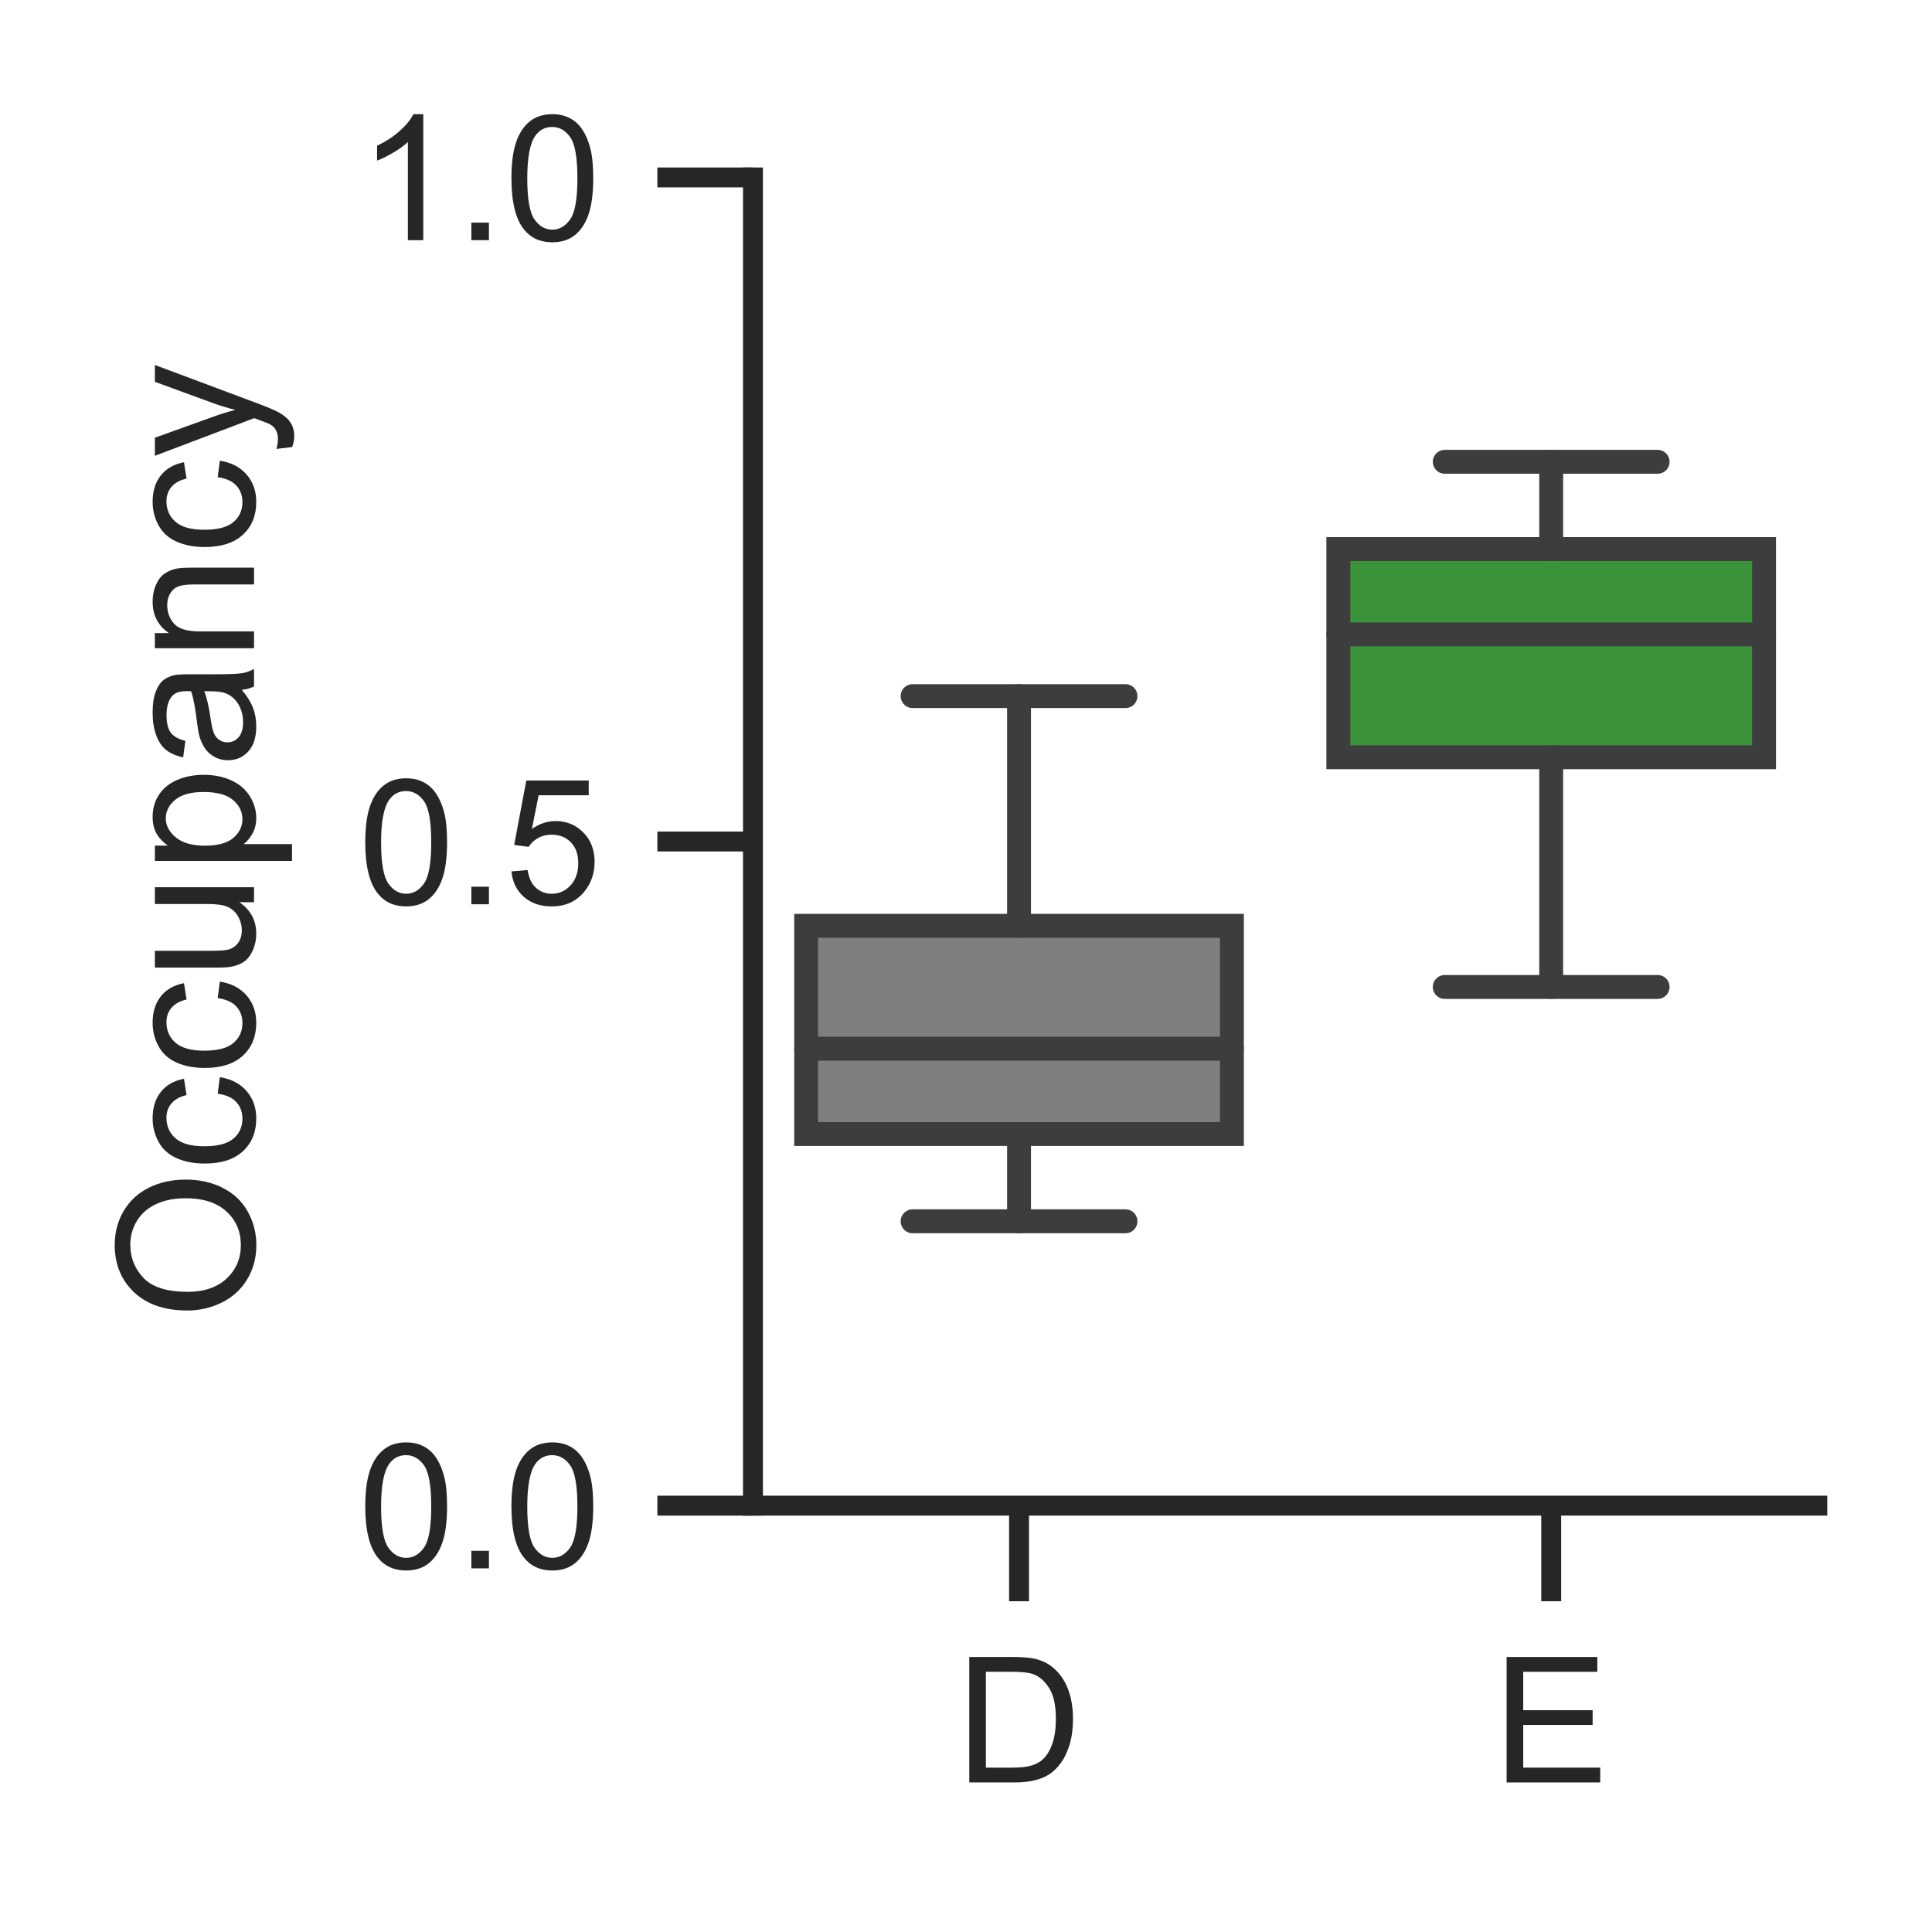
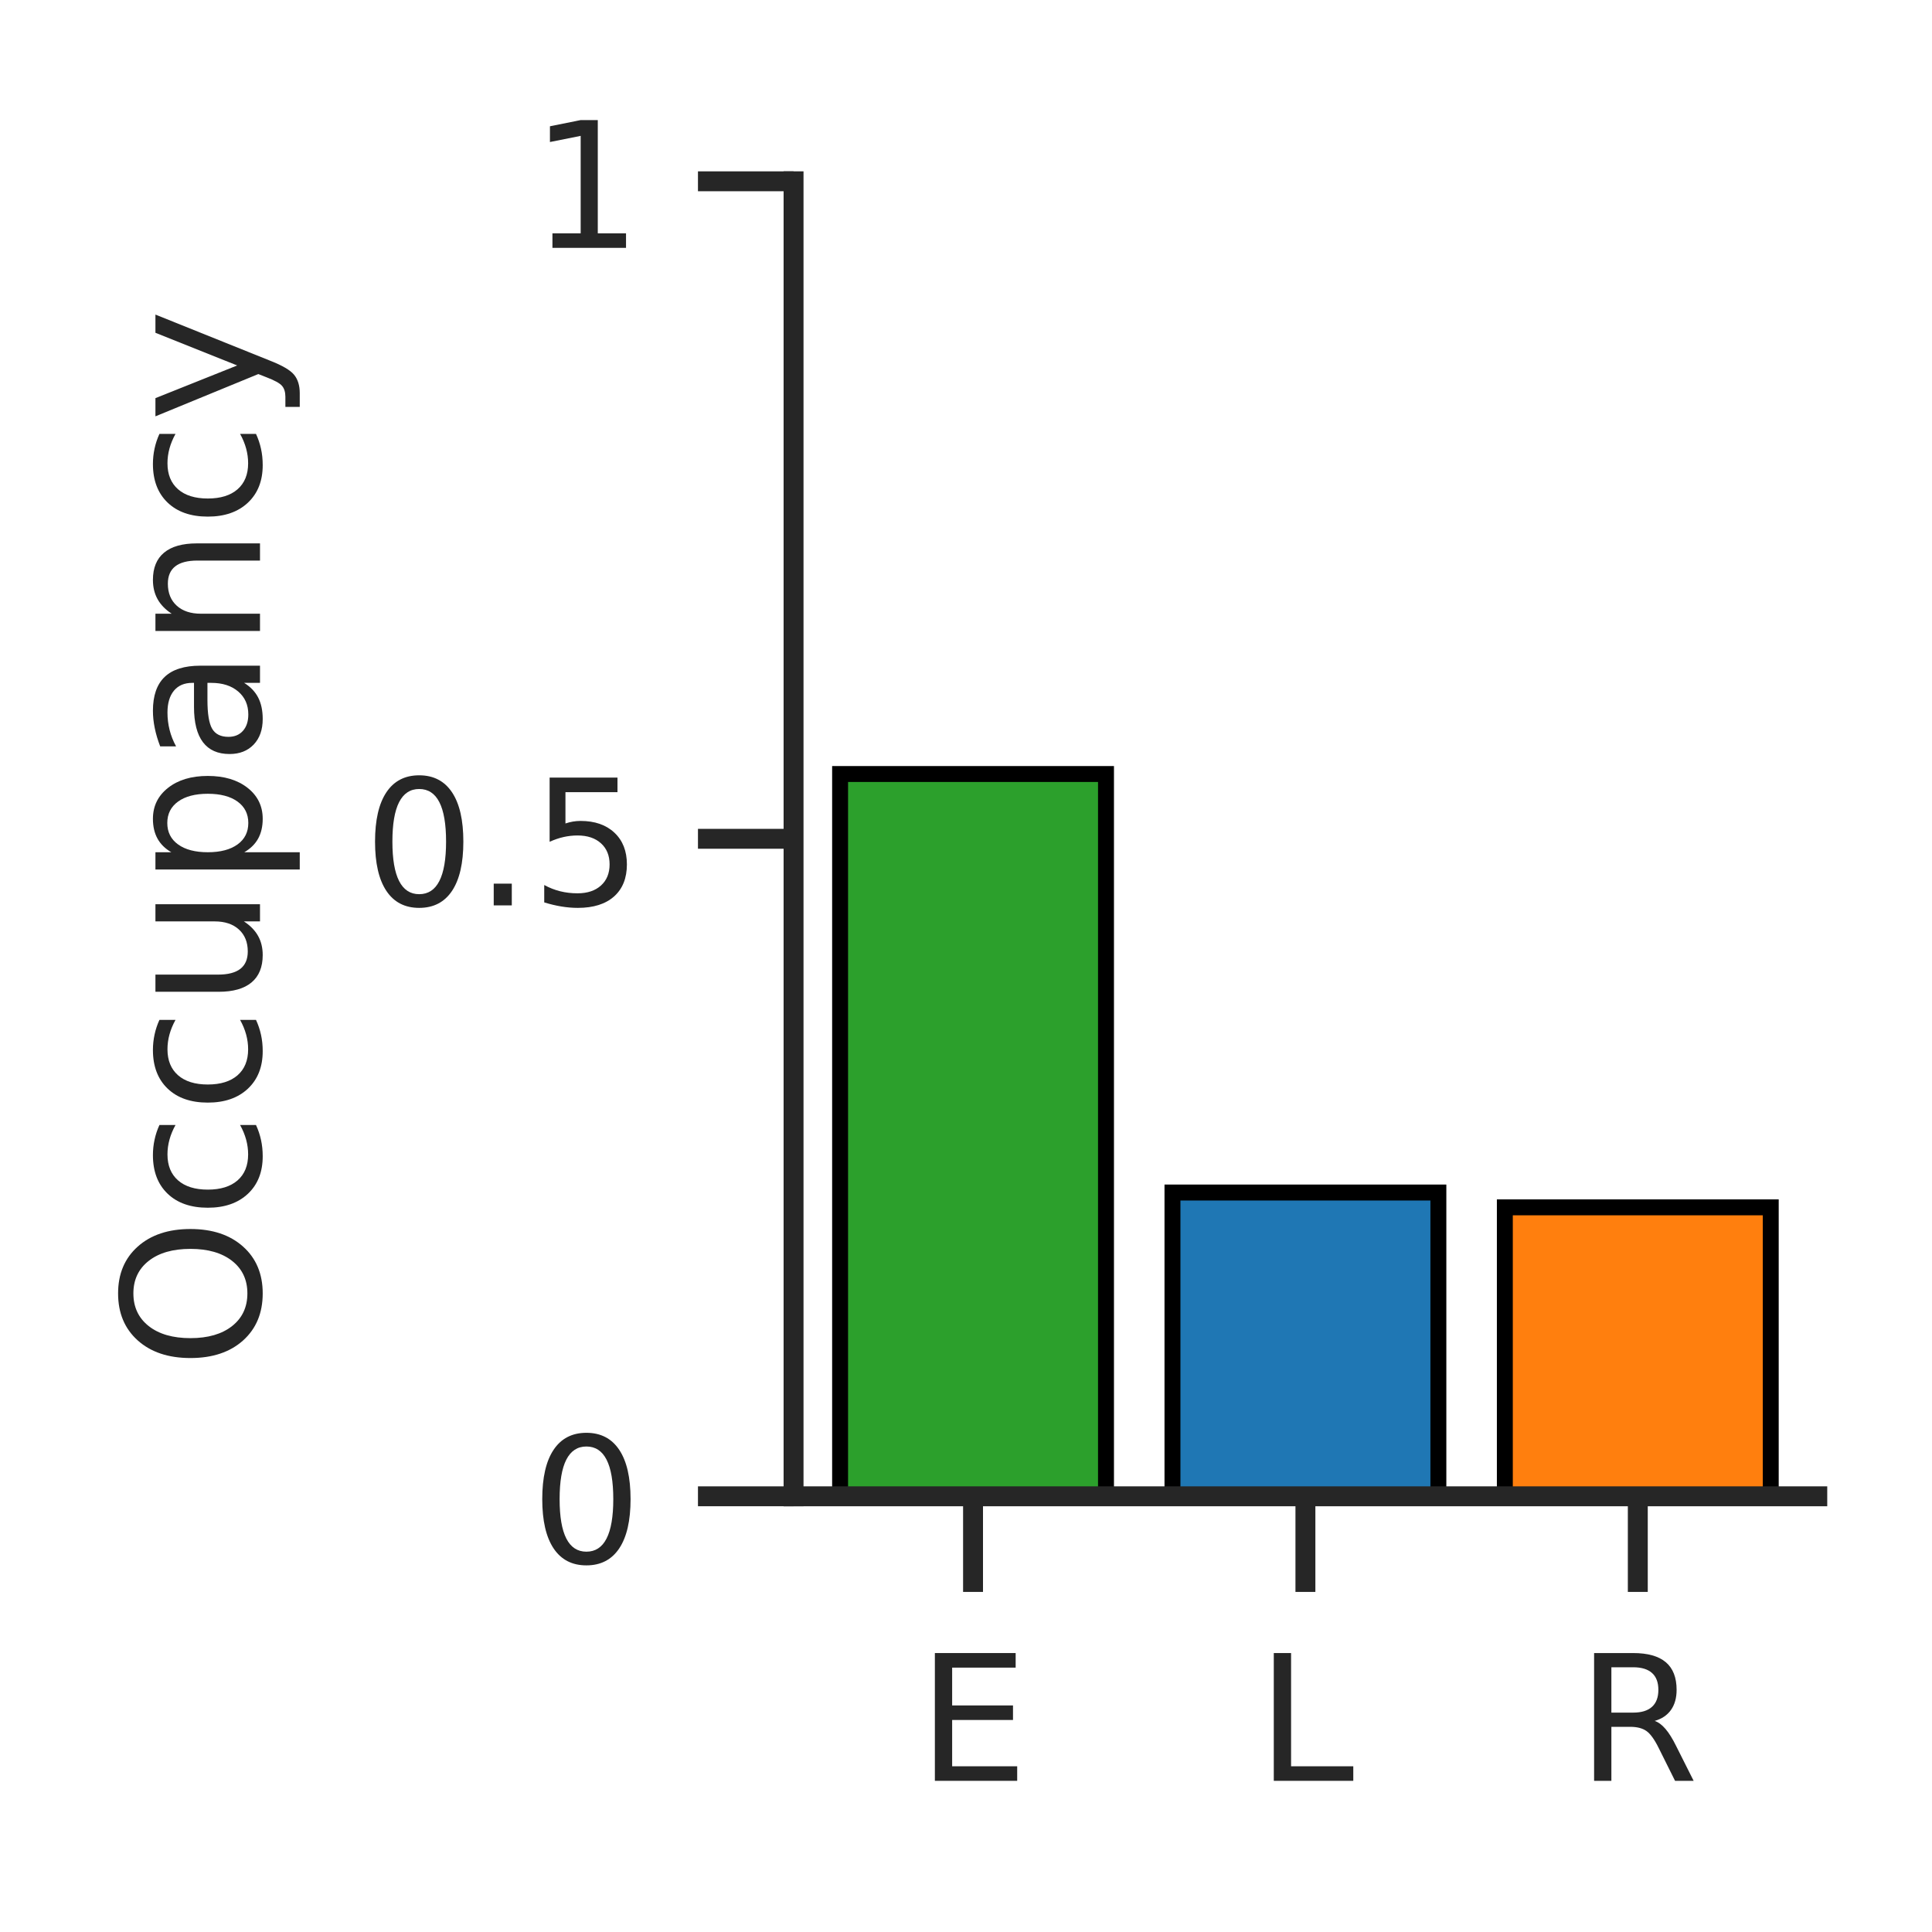
- <svg xmlns="http://www.w3.org/2000/svg" xmlns:xlink="http://www.w3.org/1999/xlink" height="121.26pt" version="1.1" viewBox="0 0 121.26 121.26" width="121.26pt">
+ <svg xmlns="http://www.w3.org/2000/svg" xmlns:xlink="http://www.w3.org/1999/xlink" width="121.26pt" height="121.26pt" viewBox="0 0 121.26 121.26" version="1.1">
  <defs>
-     <style type="text/css">
- *{stroke-linecap:butt;stroke-linejoin:round;}
-   </style>
+     <style type="text/css">*{stroke-linejoin: round; stroke-linecap: butt}</style>
  </defs>
  <g id="figure_1">
    <g id="patch_1">
-       <path d="M 0 121.26  L 121.26 121.26  L 121.26 0  L 0 0  z " style="fill:#ffffff;" />
+       <path d="M 0 121.26  L 121.26 121.26  L 121.26 0  L 0 0  z " style="fill: #ffffff" />
    </g>
    <g id="axes_1">
      <g id="patch_2">
-         <path d="M 47.259 94.5  L 114.06 94.5  L 114.06 11.137  L 47.259 11.137  z " style="fill:#ffffff;" />
+         <path d="M 49.807 93.914  L 114.06 93.914  L 114.06 11.379  L 49.807 11.379  z " style="fill: #ffffff" />
      </g>
      <g id="matplotlib.axis_1">
        <g id="xtick_1">
          <g id="line2d_1">
            <defs>
-               <path d="M 0 0  L 0 6  " id="mc2312a8d72" style="stroke:#262626;stroke-width:1.25;" />
+               <path id="m6125cad587" d="M 0 0  L 0 6  " style="stroke: #262626; stroke-width: 1.25" />
            </defs>
            <g>
-               <use style="fill:#262626;stroke:#262626;stroke-width:1.25;" x="63.959" xlink:href="#mc2312a8d72" y="94.5" />
+               <use xlink:href="#m6125cad587" x="61.072" y="93.914" style="fill: #262626; stroke: #262626; stroke-width: 1.25" />
            </g>
          </g>
          <g id="text_1">
-             <defs>
-               <path d="M 7.719 0  L 7.719 71.578  L 32.375 71.578  Q 40.719 71.578 45.125 70.562  Q 51.266 69.141 55.609 65.438  Q 61.281 60.641 64.078 53.188  Q 66.891 45.75 66.891 36.188  Q 66.891 28.031 64.984 21.734  Q 63.094 15.438 60.109 11.297  Q 57.125 7.172 53.578 4.797  Q 50.047 2.438 45.047 1.219  Q 40.047 0 33.547 0  z M 17.188 8.453  L 32.469 8.453  Q 39.547 8.453 43.578 9.766  Q 47.609 11.078 50 13.484  Q 53.375 16.844 55.25 22.531  Q 57.125 28.219 57.125 36.328  Q 57.125 47.562 53.438 53.594  Q 49.75 59.625 44.484 61.672  Q 40.672 63.141 32.234 63.141  L 17.188 63.141  z " id="ArialMT-68" />
-             </defs>
-             <g style="fill:#262626;" transform="translate(59.98691 111.8733)scale(0.11 -0.11)">
-               <use xlink:href="#ArialMT-68" />
+             <g style="fill: #262626" transform="translate(57.59689 111.7719) scale(0.11 -0.11)">
+               <defs>
+                 <path id="DejaVuSans-45" d="M 628 4666  L 3578 4666  L 3578 4134  L 1259 4134  L 1259 2753  L 3481 2753  L 3481 2222  L 1259 2222  L 1259 531  L 3634 531  L 3634 0  L 628 0  L 628 4666  z " transform="scale(0.015625)" />
+               </defs>
+               <use xlink:href="#DejaVuSans-45" />
            </g>
          </g>
        </g>
        <g id="xtick_2">
          <g id="line2d_2">
            <g>
-               <use style="fill:#262626;stroke:#262626;stroke-width:1.25;" x="97.359" xlink:href="#mc2312a8d72" y="94.5" />
+               <use xlink:href="#m6125cad587" x="81.933" y="93.914" style="fill: #262626; stroke: #262626; stroke-width: 1.25" />
            </g>
          </g>
          <g id="text_2">
-             <defs>
-               <path d="M 7.906 0  L 7.906 71.578  L 59.672 71.578  L 59.672 63.141  L 17.391 63.141  L 17.391 41.219  L 56.984 41.219  L 56.984 32.812  L 17.391 32.812  L 17.391 8.453  L 61.328 8.453  L 61.328 0  z " id="ArialMT-69" />
-             </defs>
-             <g style="fill:#262626;" transform="translate(93.69066 111.8733)scale(0.11 -0.11)">
-               <use xlink:href="#ArialMT-69" />
+             <g style="fill: #262626" transform="translate(78.86882 111.7719) scale(0.11 -0.11)">
+               <defs>
+                 <path id="DejaVuSans-4c" d="M 628 4666  L 1259 4666  L 1259 531  L 3531 531  L 3531 0  L 628 0  L 628 4666  z " transform="scale(0.015625)" />
+               </defs>
+               <use xlink:href="#DejaVuSans-4c" />
+             </g>
+           </g>
+         </g>
+         <g id="xtick_3">
+           <g id="line2d_3">
+             <g>
+               <use xlink:href="#m6125cad587" x="102.795" y="93.914" style="fill: #262626; stroke: #262626; stroke-width: 1.25" />
+             </g>
+           </g>
+           <g id="text_3">
+             <g style="fill: #262626" transform="translate(98.97286 111.7719) scale(0.11 -0.11)">
+               <defs>
+                 <path id="DejaVuSans-52" d="M 2841 2188  Q 3044 2119 3236 1894  Q 3428 1669 3622 1275  L 4263 0  L 3584 0  L 2988 1197  Q 2756 1666 2539 1819  Q 2322 1972 1947 1972  L 1259 1972  L 1259 0  L 628 0  L 628 4666  L 2053 4666  Q 2853 4666 3247 4331  Q 3641 3997 3641 3322  Q 3641 2881 3436 2590  Q 3231 2300 2841 2188  z M 1259 4147  L 1259 2491  L 2053 2491  Q 2509 2491 2742 2702  Q 2975 2913 2975 3322  Q 2975 3731 2742 3939  Q 2509 4147 2053 4147  L 1259 4147  z " transform="scale(0.015625)" />
+               </defs>
+               <use xlink:href="#DejaVuSans-52" />
            </g>
          </g>
        </g>
      </g>
      <g id="matplotlib.axis_2">
        <g id="ytick_1">
-           <g id="line2d_3">
+           <g id="line2d_4">
            <defs>
-               <path d="M 0 0  L -6 0  " id="m6d45e87a62" style="stroke:#262626;stroke-width:1.25;" />
+               <path id="mdaf7233aa7" d="M 0 0  L -6 0  " style="stroke: #262626; stroke-width: 1.25" />
            </defs>
            <g>
-               <use style="fill:#262626;stroke:#262626;stroke-width:1.25;" x="47.259" xlink:href="#m6d45e87a62" y="94.5" />
+               <use xlink:href="#mdaf7233aa7" x="49.807" y="93.914" style="fill: #262626; stroke: #262626; stroke-width: 1.25" />
            </g>
          </g>
-           <g id="text_3">
-             <defs>
-               <path d="M 4.156 35.297  Q 4.156 48 6.766 55.734  Q 9.375 63.484 14.516 67.672  Q 19.672 71.875 27.484 71.875  Q 33.25 71.875 37.594 69.547  Q 41.938 67.234 44.766 62.859  Q 47.609 58.5 49.219 52.219  Q 50.828 45.953 50.828 35.297  Q 50.828 22.703 48.234 14.969  Q 45.656 7.234 40.5 3  Q 35.359 -1.219 27.484 -1.219  Q 17.141 -1.219 11.234 6.203  Q 4.156 15.141 4.156 35.297  z M 13.188 35.297  Q 13.188 17.672 17.312 11.828  Q 21.438 6 27.484 6  Q 33.547 6 37.672 11.859  Q 41.797 17.719 41.797 35.297  Q 41.797 52.984 37.672 58.781  Q 33.547 64.594 27.391 64.594  Q 21.344 64.594 17.719 59.469  Q 13.188 52.938 13.188 35.297  z " id="ArialMT-48" />
-               <path d="M 9.078 0  L 9.078 10.016  L 19.094 10.016  L 19.094 0  z " id="ArialMT-46" />
-             </defs>
-             <g style="fill:#262626;" transform="translate(22.46875 98.43647)scale(0.11 -0.11)">
-               <use xlink:href="#ArialMT-48" />
-               <use x="55.615" xlink:href="#ArialMT-46" />
-               <use x="83.398" xlink:href="#ArialMT-48" />
+           <g id="text_4">
+             <g style="fill: #262626" transform="translate(33.30844 98.09272) scale(0.11 -0.11)">
+               <defs>
+                 <path id="DejaVuSans-30" d="M 2034 4250  Q 1547 4250 1301 3770  Q 1056 3291 1056 2328  Q 1056 1369 1301 889  Q 1547 409 2034 409  Q 2525 409 2770 889  Q 3016 1369 3016 2328  Q 3016 3291 2770 3770  Q 2525 4250 2034 4250  z M 2034 4750  Q 2819 4750 3233 4129  Q 3647 3509 3647 2328  Q 3647 1150 3233 529  Q 2819 -91 2034 -91  Q 1250 -91 836 529  Q 422 1150 422 2328  Q 422 3509 836 4129  Q 1250 4750 2034 4750  z " transform="scale(0.015625)" />
+               </defs>
+               <use xlink:href="#DejaVuSans-30" />
            </g>
          </g>
        </g>
        <g id="ytick_2">
-           <g id="line2d_4">
+           <g id="line2d_5">
            <g>
-               <use style="fill:#262626;stroke:#262626;stroke-width:1.25;" x="47.259" xlink:href="#m6d45e87a62" y="52.818" />
+               <use xlink:href="#mdaf7233aa7" x="49.807" y="52.646" style="fill: #262626; stroke: #262626; stroke-width: 1.25" />
            </g>
          </g>
-           <g id="text_4">
-             <defs>
-               <path d="M 4.156 18.75  L 13.375 19.531  Q 14.406 12.797 18.141 9.391  Q 21.875 6 27.156 6  Q 33.5 6 37.891 10.781  Q 42.281 15.578 42.281 23.484  Q 42.281 31 38.062 35.344  Q 33.844 39.703 27 39.703  Q 22.75 39.703 19.328 37.766  Q 15.922 35.844 13.969 32.766  L 5.719 33.844  L 12.641 70.609  L 48.25 70.609  L 48.25 62.203  L 19.672 62.203  L 15.828 42.969  Q 22.266 47.469 29.344 47.469  Q 38.719 47.469 45.156 40.969  Q 51.609 34.469 51.609 24.266  Q 51.609 14.547 45.953 7.469  Q 39.062 -1.219 27.156 -1.219  Q 17.391 -1.219 11.203 4.25  Q 5.031 9.719 4.156 18.75  z " id="ArialMT-53" />
-             </defs>
-             <g style="fill:#262626;" transform="translate(22.46875 56.75503)scale(0.11 -0.11)">
-               <use xlink:href="#ArialMT-48" />
-               <use x="55.615" xlink:href="#ArialMT-46" />
-               <use x="83.398" xlink:href="#ArialMT-53" />
+           <g id="text_5">
+             <g style="fill: #262626" transform="translate(22.81375 56.8255) scale(0.11 -0.11)">
+               <defs>
+                 <path id="DejaVuSans-2e" d="M 684 794  L 1344 794  L 1344 0  L 684 0  L 684 794  z " transform="scale(0.015625)" />
+                 <path id="DejaVuSans-35" d="M 691 4666  L 3169 4666  L 3169 4134  L 1269 4134  L 1269 2991  Q 1406 3038 1543 3061  Q 1681 3084 1819 3084  Q 2600 3084 3056 2656  Q 3513 2228 3513 1497  Q 3513 744 3044 326  Q 2575 -91 1722 -91  Q 1428 -91 1123 -41  Q 819 9 494 109  L 494 744  Q 775 591 1075 516  Q 1375 441 1709 441  Q 2250 441 2565 725  Q 2881 1009 2881 1497  Q 2881 1984 2565 2268  Q 2250 2553 1709 2553  Q 1456 2553 1204 2497  Q 953 2441 691 2322  L 691 4666  z " transform="scale(0.015625)" />
+               </defs>
+               <use xlink:href="#DejaVuSans-30" />
+               <use xlink:href="#DejaVuSans-2e" transform="translate(63.62305 0)" />
+               <use xlink:href="#DejaVuSans-35" transform="translate(95.41016 0)" />
            </g>
          </g>
        </g>
        <g id="ytick_3">
-           <g id="line2d_5">
+           <g id="line2d_6">
            <g>
-               <use style="fill:#262626;stroke:#262626;stroke-width:1.25;" x="47.259" xlink:href="#m6d45e87a62" y="11.137" />
+               <use xlink:href="#mdaf7233aa7" x="49.807" y="11.379" style="fill: #262626; stroke: #262626; stroke-width: 1.25" />
            </g>
          </g>
-           <g id="text_5">
-             <defs>
-               <path d="M 37.25 0  L 28.469 0  L 28.469 56  Q 25.297 52.984 20.141 49.953  Q 14.984 46.922 10.891 45.406  L 10.891 53.906  Q 18.266 57.375 23.781 62.297  Q 29.297 67.234 31.594 71.875  L 37.25 71.875  z " id="ArialMT-49" />
-             </defs>
-             <g style="fill:#262626;" transform="translate(22.46875 15.07359)scale(0.11 -0.11)">
-               <use xlink:href="#ArialMT-49" />
-               <use x="55.615" xlink:href="#ArialMT-46" />
-               <use x="83.398" xlink:href="#ArialMT-48" />
+           <g id="text_6">
+             <g style="fill: #262626" transform="translate(33.30844 15.55828) scale(0.11 -0.11)">
+               <defs>
+                 <path id="DejaVuSans-31" d="M 794 531  L 1825 531  L 1825 4091  L 703 3866  L 703 4441  L 1819 4666  L 2450 4666  L 2450 531  L 3481 531  L 3481 0  L 794 0  L 794 531  z " transform="scale(0.015625)" />
+               </defs>
+               <use xlink:href="#DejaVuSans-31" />
            </g>
          </g>
        </g>
-         <g id="text_6">
-           <defs>
-             <path d="M 4.828 34.859  Q 4.828 52.688 14.391 62.766  Q 23.969 72.859 39.109 72.859  Q 49.031 72.859 56.984 68.109  Q 64.938 63.375 69.109 54.906  Q 73.297 46.438 73.297 35.688  Q 73.297 24.812 68.891 16.219  Q 64.5 7.625 56.438 3.203  Q 48.391 -1.219 39.062 -1.219  Q 28.953 -1.219 20.984 3.656  Q 13.031 8.547 8.922 16.984  Q 4.828 25.438 4.828 34.859  z M 14.594 34.719  Q 14.594 21.781 21.547 14.328  Q 28.516 6.891 39.016 6.891  Q 49.703 6.891 56.609 14.406  Q 63.531 21.922 63.531 35.75  Q 63.531 44.484 60.578 51  Q 57.625 57.516 51.922 61.109  Q 46.234 64.703 39.156 64.703  Q 29.109 64.703 21.844 57.781  Q 14.594 50.875 14.594 34.719  z " id="ArialMT-79" />
-             <path d="M 40.438 19  L 49.078 17.875  Q 47.656 8.938 41.812 3.875  Q 35.984 -1.172 27.484 -1.172  Q 16.844 -1.172 10.375 5.781  Q 3.906 12.75 3.906 25.734  Q 3.906 34.125 6.688 40.422  Q 9.469 46.734 15.156 49.875  Q 20.844 53.031 27.547 53.031  Q 35.984 53.031 41.359 48.75  Q 46.734 44.484 48.25 36.625  L 39.703 35.297  Q 38.484 40.531 35.375 43.156  Q 32.281 45.797 27.875 45.797  Q 21.234 45.797 17.078 41.031  Q 12.938 36.281 12.938 25.984  Q 12.938 15.531 16.938 10.797  Q 20.953 6.062 27.391 6.062  Q 32.562 6.062 36.031 9.234  Q 39.5 12.406 40.438 19  z " id="ArialMT-99" />
-             <path d="M 40.578 0  L 40.578 7.625  Q 34.516 -1.172 24.125 -1.172  Q 19.531 -1.172 15.547 0.578  Q 11.578 2.344 9.641 5  Q 7.719 7.672 6.938 11.531  Q 6.391 14.109 6.391 19.734  L 6.391 51.859  L 15.188 51.859  L 15.188 23.094  Q 15.188 16.219 15.719 13.812  Q 16.547 10.359 19.234 8.375  Q 21.922 6.391 25.875 6.391  Q 29.828 6.391 33.297 8.422  Q 36.766 10.453 38.203 13.938  Q 39.656 17.438 39.656 24.078  L 39.656 51.859  L 48.438 51.859  L 48.438 0  z " id="ArialMT-117" />
-             <path d="M 6.594 -19.875  L 6.594 51.859  L 14.594 51.859  L 14.594 45.125  Q 17.438 49.078 21 51.047  Q 24.562 53.031 29.641 53.031  Q 36.281 53.031 41.359 49.609  Q 46.438 46.188 49.016 39.953  Q 51.609 33.734 51.609 26.312  Q 51.609 18.359 48.75 11.984  Q 45.906 5.609 40.453 2.219  Q 35.016 -1.172 29 -1.172  Q 24.609 -1.172 21.109 0.688  Q 17.625 2.547 15.375 5.375  L 15.375 -19.875  z M 14.547 25.641  Q 14.547 15.625 18.594 10.844  Q 22.656 6.062 28.422 6.062  Q 34.281 6.062 38.453 11.016  Q 42.625 15.969 42.625 26.375  Q 42.625 36.281 38.547 41.203  Q 34.469 46.141 28.812 46.141  Q 23.188 46.141 18.859 40.891  Q 14.547 35.641 14.547 25.641  z " id="ArialMT-112" />
-             <path d="M 40.438 6.391  Q 35.547 2.25 31.031 0.531  Q 26.516 -1.172 21.344 -1.172  Q 12.797 -1.172 8.203 3  Q 3.609 7.172 3.609 13.672  Q 3.609 17.484 5.344 20.625  Q 7.078 23.781 9.891 25.688  Q 12.703 27.594 16.219 28.562  Q 18.797 29.25 24.031 29.891  Q 34.672 31.156 39.703 32.906  Q 39.75 34.719 39.75 35.203  Q 39.75 40.578 37.25 42.781  Q 33.891 45.75 27.25 45.75  Q 21.047 45.75 18.094 43.578  Q 15.141 41.406 13.719 35.891  L 5.125 37.062  Q 6.297 42.578 8.984 45.969  Q 11.672 49.359 16.75 51.188  Q 21.828 53.031 28.516 53.031  Q 35.156 53.031 39.297 51.469  Q 43.453 49.906 45.406 47.531  Q 47.359 45.172 48.141 41.547  Q 48.578 39.312 48.578 33.453  L 48.578 21.734  Q 48.578 9.469 49.141 6.219  Q 49.703 2.984 51.375 0  L 42.188 0  Q 40.828 2.734 40.438 6.391  z M 39.703 26.031  Q 34.906 24.078 25.344 22.703  Q 19.922 21.922 17.672 20.938  Q 15.438 19.969 14.203 18.094  Q 12.984 16.219 12.984 13.922  Q 12.984 10.406 15.641 8.062  Q 18.312 5.719 23.438 5.719  Q 28.516 5.719 32.469 7.938  Q 36.422 10.156 38.281 14.016  Q 39.703 17 39.703 22.797  z " id="ArialMT-97" />
-             <path d="M 6.594 0  L 6.594 51.859  L 14.5 51.859  L 14.5 44.484  Q 20.219 53.031 31 53.031  Q 35.688 53.031 39.625 51.344  Q 43.562 49.656 45.516 46.922  Q 47.469 44.188 48.25 40.438  Q 48.734 37.984 48.734 31.891  L 48.734 0  L 39.938 0  L 39.938 31.547  Q 39.938 36.922 38.906 39.578  Q 37.891 42.234 35.281 43.812  Q 32.672 45.406 29.156 45.406  Q 23.531 45.406 19.453 41.844  Q 15.375 38.281 15.375 28.328  L 15.375 0  z " id="ArialMT-110" />
-             <path d="M 6.203 -19.969  L 5.219 -11.719  Q 8.109 -12.5 10.25 -12.5  Q 13.188 -12.5 14.938 -11.516  Q 16.703 -10.547 17.828 -8.797  Q 18.656 -7.469 20.516 -2.25  Q 20.75 -1.516 21.297 -0.094  L 1.609 51.859  L 11.078 51.859  L 21.875 21.828  Q 23.969 16.109 25.641 9.812  Q 27.156 15.875 29.25 21.625  L 40.328 51.859  L 49.125 51.859  L 29.391 -0.875  Q 26.219 -9.422 24.469 -12.641  Q 22.125 -17 19.094 -19.016  Q 16.062 -21.047 11.859 -21.047  Q 9.328 -21.047 6.203 -19.969  z " id="ArialMT-121" />
-           </defs>
-           <g style="fill:#262626;" transform="translate(15.94313 82.83136)rotate(-90)scale(0.12 -0.12)">
-             <use xlink:href="#ArialMT-79" />
-             <use x="77.783" xlink:href="#ArialMT-99" />
-             <use x="127.783" xlink:href="#ArialMT-99" />
-             <use x="177.783" xlink:href="#ArialMT-117" />
-             <use x="233.398" xlink:href="#ArialMT-112" />
-             <use x="289.014" xlink:href="#ArialMT-97" />
-             <use x="344.629" xlink:href="#ArialMT-110" />
-             <use x="400.244" xlink:href="#ArialMT-99" />
-             <use x="450.244" xlink:href="#ArialMT-121" />
+         <g id="text_7">
+           <g style="fill: #262626" transform="translate(16.31812 85.90886) rotate(-90) scale(0.12 -0.12)">
+             <defs>
+               <path id="DejaVuSans-4f" d="M 2522 4238  Q 1834 4238 1429 3725  Q 1025 3213 1025 2328  Q 1025 1447 1429 934  Q 1834 422 2522 422  Q 3209 422 3611 934  Q 4013 1447 4013 2328  Q 4013 3213 3611 3725  Q 3209 4238 2522 4238  z M 2522 4750  Q 3503 4750 4090 4092  Q 4678 3434 4678 2328  Q 4678 1225 4090 567  Q 3503 -91 2522 -91  Q 1538 -91 948 565  Q 359 1222 359 2328  Q 359 3434 948 4092  Q 1538 4750 2522 4750  z " transform="scale(0.015625)" />
+               <path id="DejaVuSans-63" d="M 3122 3366  L 3122 2828  Q 2878 2963 2633 3030  Q 2388 3097 2138 3097  Q 1578 3097 1268 2742  Q 959 2388 959 1747  Q 959 1106 1268 751  Q 1578 397 2138 397  Q 2388 397 2633 464  Q 2878 531 3122 666  L 3122 134  Q 2881 22 2623 -34  Q 2366 -91 2075 -91  Q 1284 -91 818 406  Q 353 903 353 1747  Q 353 2603 823 3093  Q 1294 3584 2113 3584  Q 2378 3584 2631 3529  Q 2884 3475 3122 3366  z " transform="scale(0.015625)" />
+               <path id="DejaVuSans-75" d="M 544 1381  L 544 3500  L 1119 3500  L 1119 1403  Q 1119 906 1312 657  Q 1506 409 1894 409  Q 2359 409 2629 706  Q 2900 1003 2900 1516  L 2900 3500  L 3475 3500  L 3475 0  L 2900 0  L 2900 538  Q 2691 219 2414 64  Q 2138 -91 1772 -91  Q 1169 -91 856 284  Q 544 659 544 1381  z M 1991 3584  L 1991 3584  z " transform="scale(0.015625)" />
+               <path id="DejaVuSans-70" d="M 1159 525  L 1159 -1331  L 581 -1331  L 581 3500  L 1159 3500  L 1159 2969  Q 1341 3281 1617 3432  Q 1894 3584 2278 3584  Q 2916 3584 3314 3078  Q 3713 2572 3713 1747  Q 3713 922 3314 415  Q 2916 -91 2278 -91  Q 1894 -91 1617 61  Q 1341 213 1159 525  z M 3116 1747  Q 3116 2381 2855 2742  Q 2594 3103 2138 3103  Q 1681 3103 1420 2742  Q 1159 2381 1159 1747  Q 1159 1113 1420 752  Q 1681 391 2138 391  Q 2594 391 2855 752  Q 3116 1113 3116 1747  z " transform="scale(0.015625)" />
+               <path id="DejaVuSans-61" d="M 2194 1759  Q 1497 1759 1228 1600  Q 959 1441 959 1056  Q 959 750 1161 570  Q 1363 391 1709 391  Q 2188 391 2477 730  Q 2766 1069 2766 1631  L 2766 1759  L 2194 1759  z M 3341 1997  L 3341 0  L 2766 0  L 2766 531  Q 2569 213 2275 61  Q 1981 -91 1556 -91  Q 1019 -91 701 211  Q 384 513 384 1019  Q 384 1609 779 1909  Q 1175 2209 1959 2209  L 2766 2209  L 2766 2266  Q 2766 2663 2505 2880  Q 2244 3097 1772 3097  Q 1472 3097 1187 3025  Q 903 2953 641 2809  L 641 3341  Q 956 3463 1253 3523  Q 1550 3584 1831 3584  Q 2591 3584 2966 3190  Q 3341 2797 3341 1997  z " transform="scale(0.015625)" />
+               <path id="DejaVuSans-6e" d="M 3513 2113  L 3513 0  L 2938 0  L 2938 2094  Q 2938 2591 2744 2837  Q 2550 3084 2163 3084  Q 1697 3084 1428 2787  Q 1159 2491 1159 1978  L 1159 0  L 581 0  L 581 3500  L 1159 3500  L 1159 2956  Q 1366 3272 1645 3428  Q 1925 3584 2291 3584  Q 2894 3584 3203 3211  Q 3513 2838 3513 2113  z " transform="scale(0.015625)" />
+               <path id="DejaVuSans-79" d="M 2059 -325  Q 1816 -950 1584 -1140  Q 1353 -1331 966 -1331  L 506 -1331  L 506 -850  L 844 -850  Q 1081 -850 1212 -737  Q 1344 -625 1503 -206  L 1606 56  L 191 3500  L 800 3500  L 1894 763  L 2988 3500  L 3597 3500  L 2059 -325  z " transform="scale(0.015625)" />
+             </defs>
+             <use xlink:href="#DejaVuSans-4f" />
+             <use xlink:href="#DejaVuSans-63" transform="translate(78.71094 0)" />
+             <use xlink:href="#DejaVuSans-63" transform="translate(133.6914 0)" />
+             <use xlink:href="#DejaVuSans-75" transform="translate(188.6719 0)" />
+             <use xlink:href="#DejaVuSans-70" transform="translate(252.0508 0)" />
+             <use xlink:href="#DejaVuSans-61" transform="translate(315.5273 0)" />
+             <use xlink:href="#DejaVuSans-6e" transform="translate(376.8066 0)" />
+             <use xlink:href="#DejaVuSans-63" transform="translate(440.1855 0)" />
+             <use xlink:href="#DejaVuSans-79" transform="translate(495.166 0)" />
          </g>
        </g>
      </g>
      <g id="patch_3">
-         <path clip-path="url(#p9fe04c416f)" d="M 50.599 71.176  L 77.319 71.176  L 77.319 58.108  L 50.599 58.108  L 50.599 71.176  z " style="fill:#7f7f7f;stroke:#3d3d3d;stroke-linejoin:miter;stroke-width:1.5;" />
+         <path d="M 52.728 93.914  L 69.417 93.914  L 69.417 48.581  L 52.728 48.581  z " clip-path="url(#p59f09734be)" style="fill: #2ca02c; stroke: #000000; stroke-linejoin: miter" />
      </g>
      <g id="patch_4">
-         <path clip-path="url(#p9fe04c416f)" d="M 83.999 47.528  L 110.719 47.528  L 110.719 34.461  L 83.999 34.461  L 83.999 47.528  z " style="fill:#3a923a;stroke:#3d3d3d;stroke-linejoin:miter;stroke-width:1.5;" />
-       </g>
-       <g id="line2d_6">
-         <path clip-path="url(#p9fe04c416f)" d="M 63.959 71.176  L 63.959 76.653  " style="fill:none;stroke:#3d3d3d;stroke-linecap:round;stroke-width:1.5;" />
-       </g>
-       <g id="line2d_7">
-         <path clip-path="url(#p9fe04c416f)" d="M 63.959 58.108  L 63.959 43.691  " style="fill:none;stroke:#3d3d3d;stroke-linecap:round;stroke-width:1.5;" />
-       </g>
-       <g id="line2d_8">
-         <path clip-path="url(#p9fe04c416f)" d="M 57.279 76.653  L 70.639 76.653  " style="fill:none;stroke:#3d3d3d;stroke-linecap:round;stroke-width:1.5;" />
-       </g>
-       <g id="line2d_9">
-         <path clip-path="url(#p9fe04c416f)" d="M 57.279 43.691  L 70.639 43.691  " style="fill:none;stroke:#3d3d3d;stroke-linecap:round;stroke-width:1.5;" />
-       </g>
-       <g id="line2d_10">
-         <path clip-path="url(#p9fe04c416f)" d="M 97.359 47.528  L 97.359 61.945  " style="fill:none;stroke:#3d3d3d;stroke-linecap:round;stroke-width:1.5;" />
-       </g>
-       <g id="line2d_11">
-         <path clip-path="url(#p9fe04c416f)" d="M 97.359 34.461  L 97.359 28.984  " style="fill:none;stroke:#3d3d3d;stroke-linecap:round;stroke-width:1.5;" />
-       </g>
-       <g id="line2d_12">
-         <path clip-path="url(#p9fe04c416f)" d="M 90.679 61.945  L 104.039 61.945  " style="fill:none;stroke:#3d3d3d;stroke-linecap:round;stroke-width:1.5;" />
-       </g>
-       <g id="line2d_13">
-         <path clip-path="url(#p9fe04c416f)" d="M 90.679 28.984  L 104.039 28.984  " style="fill:none;stroke:#3d3d3d;stroke-linecap:round;stroke-width:1.5;" />
-       </g>
-       <g id="line2d_14">
-         <path clip-path="url(#p9fe04c416f)" d="M 50.599 65.82  L 77.319 65.82  " style="fill:none;stroke:#3d3d3d;stroke-linecap:round;stroke-width:1.5;" />
-       </g>
-       <g id="line2d_15">
-         <path clip-path="url(#p9fe04c416f)" d="M 83.999 39.817  L 110.719 39.817  " style="fill:none;stroke:#3d3d3d;stroke-linecap:round;stroke-width:1.5;" />
+         <path d="M 73.589 93.914  L 90.278 93.914  L 90.278 74.848  L 73.589 74.848  z " clip-path="url(#p59f09734be)" style="fill: #1f77b4; stroke: #000000; stroke-linejoin: miter" />
      </g>
      <g id="patch_5">
-         <path d="M 47.259 94.5  L 47.259 11.137  " style="fill:none;stroke:#262626;stroke-linecap:square;stroke-linejoin:miter;stroke-width:1.25;" />
+         <path d="M 94.45 93.914  L 111.139 93.914  L 111.139 75.777  L 94.45 75.777  z " clip-path="url(#p59f09734be)" style="fill: #ff7f0e; stroke: #000000; stroke-linejoin: miter" />
      </g>
      <g id="patch_6">
-         <path d="M 47.259 94.5  L 114.06 94.5  " style="fill:none;stroke:#262626;stroke-linecap:square;stroke-linejoin:miter;stroke-width:1.25;" />
+         <path d="M 49.807 93.914  L 49.807 11.379  " style="fill: none; stroke: #262626; stroke-width: 1.25; stroke-linejoin: miter; stroke-linecap: square" />
+       </g>
+       <g id="patch_7">
+         <path d="M 49.807 93.914  L 114.06 93.914  " style="fill: none; stroke: #262626; stroke-width: 1.25; stroke-linejoin: miter; stroke-linecap: square" />
      </g>
    </g>
  </g>
  <defs>
-     <clipPath id="p9fe04c416f">
-       <rect height="83.363" width="66.801" x="47.259" y="11.137" />
+     <clipPath id="p59f09734be">
+       <rect x="49.807" y="11.379" width="64.252" height="82.534" />
    </clipPath>
  </defs>
</svg>
